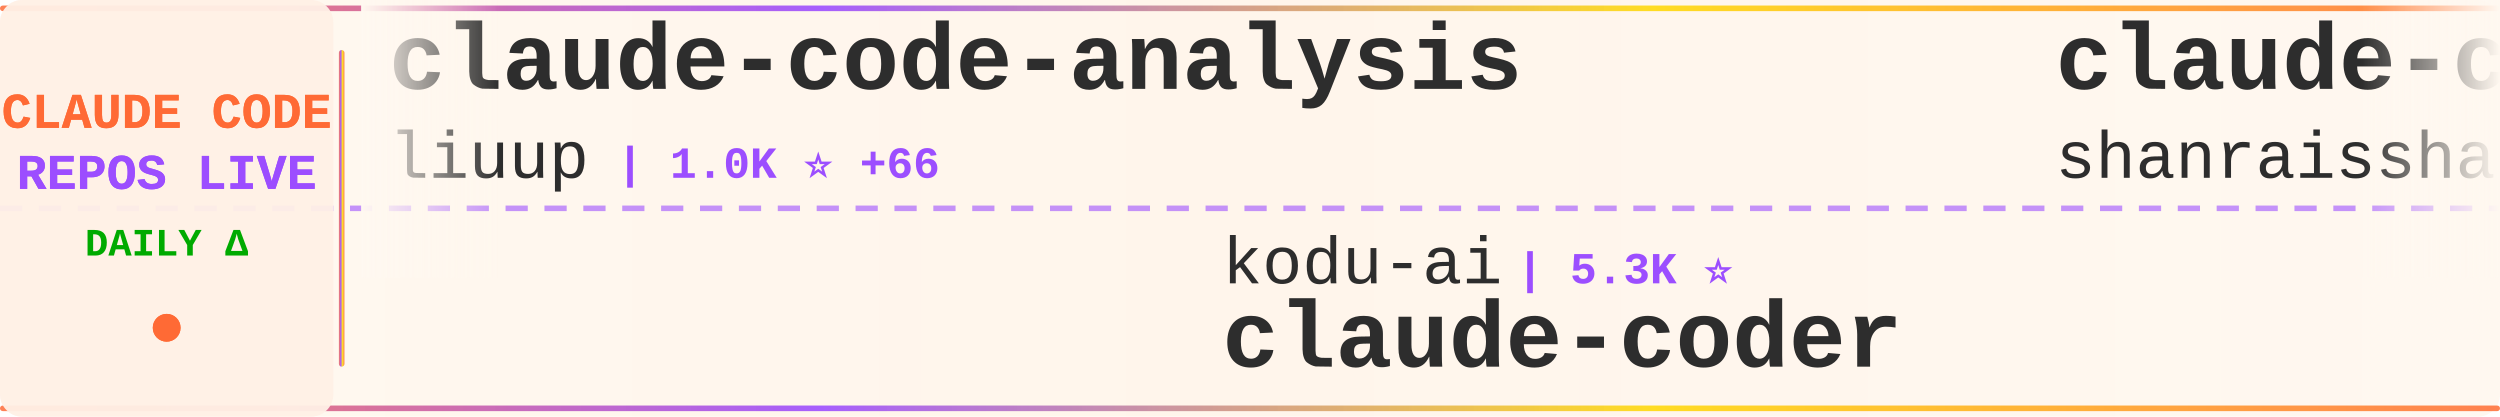
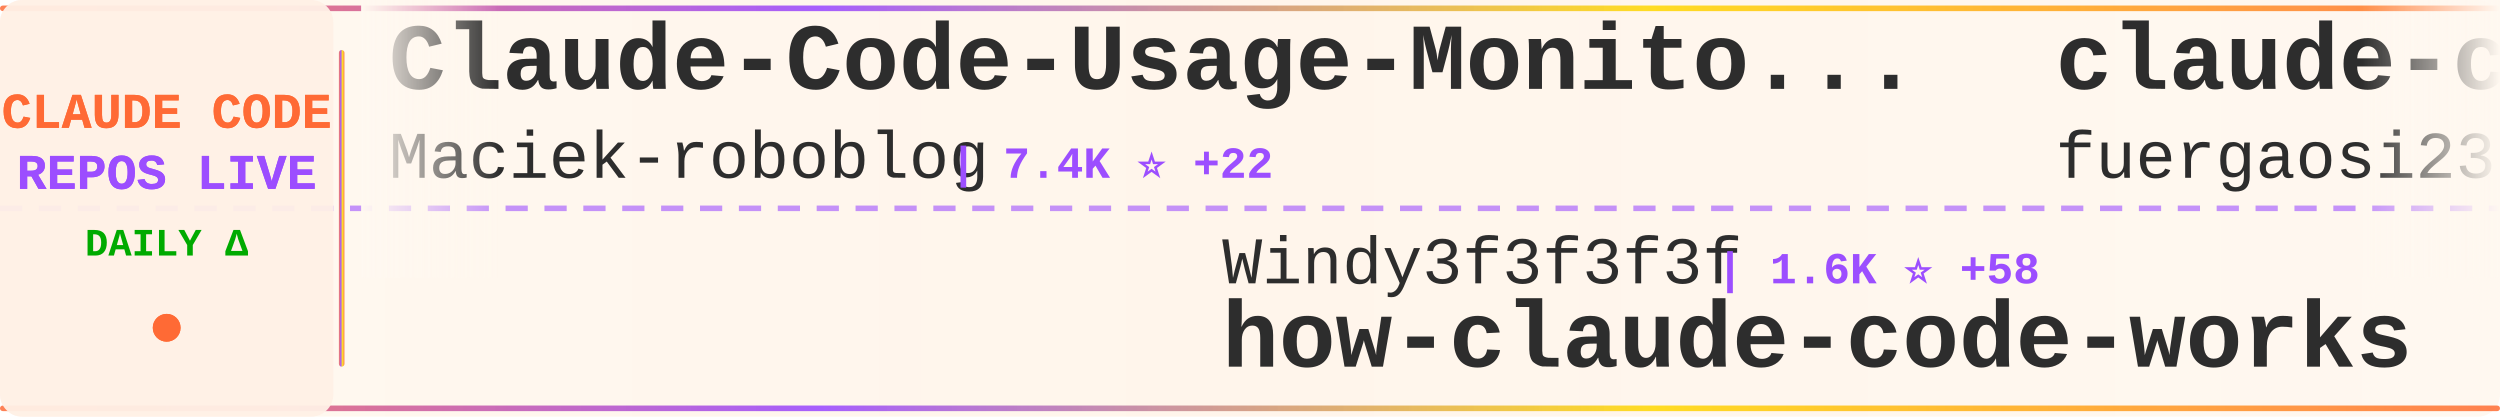
<svg xmlns="http://www.w3.org/2000/svg" width="900" height="150">
  <defs>
    <linearGradient id="tickerBg" x1="0%" y1="0%" x2="100%" y2="0%">
      <stop offset="0%" style="stop-color:#fff8f0;stop-opacity:0.98" />
      <stop offset="50%" style="stop-color:#fff5eb;stop-opacity:1" />
      <stop offset="100%" style="stop-color:#fff8f0;stop-opacity:0.98" />
    </linearGradient>
    <linearGradient id="borderGrad" x1="0%" y1="0%" x2="100%" y2="0%">
      <stop offset="0%" style="stop-color:#FF6B35;stop-opacity:0.85">
        <animate attributeName="stop-opacity" values="0.85;1;0.85" dur="2s" repeatCount="indefinite" />
      </stop>
      <stop offset="33%" style="stop-color:#9C4EFF;stop-opacity:0.9">
        <animate attributeName="stop-opacity" values="0.9;1;0.9" dur="2.2s" repeatCount="indefinite" />
      </stop>
      <stop offset="66%" style="stop-color:#FFD700;stop-opacity:0.85">
        <animate attributeName="stop-opacity" values="0.85;1;0.85" dur="1.8s" repeatCount="indefinite" />
      </stop>
      <stop offset="100%" style="stop-color:#FF6B35;stop-opacity:0.85">
        <animate attributeName="stop-opacity" values="0.85;1;0.85" dur="2s" repeatCount="indefinite" />
      </stop>
    </linearGradient>
    <filter id="textGlow">
      <feGaussianBlur stdDeviation="0.15" result="coloredBlur" />
      <feMerge>
        <feMergeNode in="coloredBlur" />
        <feMergeNode in="SourceGraphic" />
      </feMerge>
    </filter>
    <filter id="metricGlow">
      <feGaussianBlur stdDeviation="0.2" result="coloredBlur" />
      <feMerge>
        <feMergeNode in="coloredBlur" />
        <feMergeNode in="SourceGraphic" />
      </feMerge>
    </filter>
    <linearGradient id="leftFade" x1="0%" y1="0%" x2="100%" y2="0%">
      <stop offset="0%" style="stop-color:#fff8f0;stop-opacity:1" />
      <stop offset="100%" style="stop-color:#fff8f0;stop-opacity:0" />
    </linearGradient>
    <linearGradient id="rightFade" x1="0%" y1="0%" x2="100%" y2="0%">
      <stop offset="0%" style="stop-color:#fff8f0;stop-opacity:0" />
      <stop offset="100%" style="stop-color:#fff8f0;stop-opacity:1" />
    </linearGradient>
  </defs>
  <rect width="900" height="150" fill="url(#tickerBg)" rx="8" />
  <rect x="0" y="2" width="900" height="2" fill="url(#borderGrad)" rx="1" />
  <rect x="0" y="146" width="900" height="2" fill="url(#borderGrad)" rx="1" />
  <line x1="0" y1="75" x2="900" y2="75" stroke="#9C4EFF" stroke-width="2" stroke-dasharray="8 6" opacity="0.6" />
  <rect x="0" y="0" width="120" height="150" fill="#fff0e6" opacity="0.95" rx="8" />
  <text x="60" y="46" font-family="'Courier New', monospace" font-size="18" font-weight="bold" fill="#FF6B35" text-anchor="middle" filter="url(#textGlow)">
    CLAUDE CODE
  </text>
  <text x="60" y="68" font-family="'Courier New', monospace" font-size="18" font-weight="bold" fill="#9C4EFF" text-anchor="middle" filter="url(#textGlow)">
    REPOS LIVE
  </text>
  <text x="60" y="92" font-family="'Courier New', monospace" font-size="14" font-weight="bold" fill="#00aa00" text-anchor="middle">
    DAILY Δ
  </text>
  <circle cx="60" cy="118" r="5" fill="#FF6B35" filter="url(#metricGlow)">
    <animate attributeName="r" values="4;6;4" dur="1.5s" repeatCount="indefinite" />
    <animate attributeName="opacity" values="0.6;1;0.6" dur="1.5s" repeatCount="indefinite" />
  </circle>
  <rect x="122" y="18" width="2" height="114" fill="url(#borderGrad)" rx="1" />
  <clipPath id="tickerClip">
    <rect x="130" y="0" width="770" height="150" />
  </clipPath>
  <g clip-path="url(#tickerClip)">
    <g id="tickerItems">
      <animateTransform attributeName="transform" attributeType="XML" type="translate" from="0 0" to="-3000 0" dur="54s" repeatCount="indefinite" />
      <g transform="translate(0, 0)">
-         <text x="140" y="32" font-family="'Courier New', monospace" font-size="34" font-weight="bold" fill="#2d2d2d">claude-code-analysis</text>
-         <text x="140" y="64" font-family="'Courier New', monospace" font-size="24" font-weight="normal" fill="#2d2d2d" opacity="1.0">liuup</text>
-         <text x="222" y="64" font-family="'Courier New', monospace" font-size="16" font-weight="bold" fill="#9C4EFF"> | 1.0K ⭐ +66</text>
+         <text x="140" y="32" font-family="'Courier New', monospace" font-size="34" font-weight="bold" fill="#2d2d2d">Claude-Code-Usage-Monito...</text>
+         <text x="140" y="64" font-family="'Courier New', monospace" font-size="24" font-weight="normal" fill="#2d2d2d" opacity="1.0">Maciek-roboblog</text>
+         <text x="342" y="64" font-family="'Courier New', monospace" font-size="16" font-weight="bold" fill="#9C4EFF"> | 7.4K ⭐ +22</text>
      </g>
      <g transform="translate(300, 0)">
-         <text x="140" y="102" font-family="'Courier New', monospace" font-size="24" font-weight="normal" fill="#2d2d2d" opacity="1.0">kodu-ai</text>
-         <text x="246" y="102" font-family="'Courier New', monospace" font-size="16" font-weight="bold" fill="#9C4EFF"> | 5.3K ⭐</text>
-         <text x="140" y="132" font-family="'Courier New', monospace" font-size="34" font-weight="bold" fill="#2d2d2d">claude-coder</text>
+         <text x="140" y="102" font-family="'Courier New', monospace" font-size="24" font-weight="normal" fill="#2d2d2d" opacity="1.0">Windy3f3f3f3f</text>
+         <text x="318" y="102" font-family="'Courier New', monospace" font-size="16" font-weight="bold" fill="#9C4EFF"> | 1.6K ⭐ +58</text>
+         <text x="140" y="132" font-family="'Courier New', monospace" font-size="34" font-weight="bold" fill="#2d2d2d">how-claude-code-works</text>
      </g>
      <g transform="translate(600, 0)">
-         <text x="140" y="32" font-family="'Courier New', monospace" font-size="34" font-weight="bold" fill="#2d2d2d">claude-code-best-practic...</text>
-         <text x="140" y="64" font-family="'Courier New', monospace" font-size="24" font-weight="normal" fill="#2d2d2d" opacity="1.0">shanraisshan</text>
-         <text x="306" y="64" font-family="'Courier New', monospace" font-size="16" font-weight="bold" fill="#9C4EFF"> | 32.4K ⭐ +311</text>
+         <text x="140" y="32" font-family="'Courier New', monospace" font-size="34" font-weight="bold" fill="#2d2d2d">claude-code-proxy</text>
+         <text x="140" y="64" font-family="'Courier New', monospace" font-size="24" font-weight="normal" fill="#2d2d2d" opacity="1.0">fuergaosi233</text>
+         <text x="306" y="64" font-family="'Courier New', monospace" font-size="16" font-weight="bold" fill="#9C4EFF"> | 2.3K ⭐ +7</text>
      </g>
      <g transform="translate(900, 0)">
-         <text x="140" y="102" font-family="'Courier New', monospace" font-size="24" font-weight="normal" fill="#2d2d2d" opacity="1.0">AICoderTudou</text>
-         <text x="306" y="102" font-family="'Courier New', monospace" font-size="16" font-weight="bold" fill="#9C4EFF"> | 426 ⭐ +22</text>
-         <text x="140" y="132" font-family="'Courier New', monospace" font-size="34" font-weight="bold" fill="#2d2d2d">claude-code-tudou</text>
+         <text x="140" y="102" font-family="'Courier New', monospace" font-size="24" font-weight="normal" fill="#2d2d2d" opacity="1.0">chauncygu</text>
+         <text x="270" y="102" font-family="'Courier New', monospace" font-size="16" font-weight="bold" fill="#9C4EFF"> | 1.7K ⭐ +117</text>
+         <text x="140" y="132" font-family="'Courier New', monospace" font-size="34" font-weight="bold" fill="#2d2d2d">collection-claude-code-s...</text>
      </g>
      <g transform="translate(1200, 0)">
-         <text x="140" y="32" font-family="'Courier New', monospace" font-size="34" font-weight="bold" fill="#2d2d2d">claude-code-hooks-master...</text>
-         <text x="140" y="64" font-family="'Courier New', monospace" font-size="24" font-weight="normal" fill="#2d2d2d" opacity="1.0">disler</text>
-         <text x="234" y="64" font-family="'Courier New', monospace" font-size="16" font-weight="bold" fill="#9C4EFF"> | 3.5K ⭐ +7</text>
+         <text x="140" y="32" font-family="'Courier New', monospace" font-size="34" font-weight="bold" fill="#2d2d2d">claude-code-templates</text>
+         <text x="140" y="64" font-family="'Courier New', monospace" font-size="24" font-weight="normal" fill="#2d2d2d" opacity="1.0">davila7</text>
+         <text x="246" y="64" font-family="'Courier New', monospace" font-size="16" font-weight="bold" fill="#9C4EFF"> | 24.2K ⭐ +61</text>
      </g>
      <g transform="translate(1500, 0)">
-         <text x="140" y="102" font-family="'Courier New', monospace" font-size="24" font-weight="normal" fill="#2d2d2d" opacity="1.0">1rgs</text>
-         <text x="210" y="102" font-family="'Courier New', monospace" font-size="16" font-weight="bold" fill="#9C4EFF"> | 3.4K ⭐ +5</text>
-         <text x="140" y="132" font-family="'Courier New', monospace" font-size="34" font-weight="bold" fill="#2d2d2d">claude-code-proxy</text>
+         <text x="140" y="102" font-family="'Courier New', monospace" font-size="24" font-weight="normal" fill="#2d2d2d" opacity="1.0">wanshuiyin</text>
+         <text x="282" y="102" font-family="'Courier New', monospace" font-size="16" font-weight="bold" fill="#9C4EFF"> | 5.7K ⭐ +106</text>
+         <text x="140" y="132" font-family="'Courier New', monospace" font-size="34" font-weight="bold" fill="#2d2d2d">Auto-claude-code-researc...</text>
      </g>
      <g transform="translate(1800, 0)">
-         <text x="140" y="32" font-family="'Courier New', monospace" font-size="34" font-weight="bold" fill="#2d2d2d">claude-code-infrastructu...</text>
-         <text x="140" y="64" font-family="'Courier New', monospace" font-size="24" font-weight="normal" fill="#2d2d2d" opacity="1.0">diet103</text>
-         <text x="246" y="64" font-family="'Courier New', monospace" font-size="16" font-weight="bold" fill="#9C4EFF"> | 9.4K ⭐ +8</text>
+         <text x="140" y="32" font-family="'Courier New', monospace" font-size="34" font-weight="bold" fill="#2d2d2d">claude-code-webui</text>
+         <text x="140" y="64" font-family="'Courier New', monospace" font-size="24" font-weight="normal" fill="#2d2d2d" opacity="1.0">sugyan</text>
+         <text x="234" y="64" font-family="'Courier New', monospace" font-size="16" font-weight="bold" fill="#9C4EFF"> | 1.0K ⭐ +3</text>
      </g>
      <g transform="translate(2100, 0)">
-         <text x="140" y="102" font-family="'Courier New', monospace" font-size="24" font-weight="normal" fill="#2d2d2d" opacity="1.0">ponponon</text>
-         <text x="258" y="102" font-family="'Courier New', monospace" font-size="16" font-weight="bold" fill="#9C4EFF"> | 2.1K ⭐ +23</text>
-         <text x="140" y="132" font-family="'Courier New', monospace" font-size="34" font-weight="bold" fill="#2d2d2d">claude_code_src</text>
+         <text x="140" y="102" font-family="'Courier New', monospace" font-size="24" font-weight="normal" fill="#2d2d2d" opacity="1.0">pengchengneo</text>
+         <text x="306" y="102" font-family="'Courier New', monospace" font-size="16" font-weight="bold" fill="#9C4EFF"> | 1.1K ⭐ +32</text>
+         <text x="140" y="132" font-family="'Courier New', monospace" font-size="34" font-weight="bold" fill="#2d2d2d">Claude-Code</text>
      </g>
      <g transform="translate(2400, 0)">
-         <text x="140" y="32" font-family="'Courier New', monospace" font-size="34" font-weight="bold" fill="#2d2d2d">Open-ClaudeCode</text>
-         <text x="140" y="64" font-family="'Courier New', monospace" font-size="24" font-weight="normal" fill="#2d2d2d" opacity="1.0">LING71671</text>
-         <text x="270" y="64" font-family="'Courier New', monospace" font-size="16" font-weight="bold" fill="#9C4EFF"> | 662 ⭐ +26</text>
+         <text x="140" y="32" font-family="'Courier New', monospace" font-size="34" font-weight="bold" fill="#2d2d2d">claude-coder</text>
+         <text x="140" y="64" font-family="'Courier New', monospace" font-size="24" font-weight="normal" fill="#2d2d2d" opacity="1.0">kodu-ai</text>
+         <text x="246" y="64" font-family="'Courier New', monospace" font-size="16" font-weight="bold" fill="#9C4EFF"> | 5.3K ⭐</text>
      </g>
      <g transform="translate(2700, 0)">
-         <text x="140" y="102" font-family="'Courier New', monospace" font-size="24" font-weight="normal" fill="#2d2d2d" opacity="1.0">anthropics</text>
-         <text x="282" y="102" font-family="'Courier New', monospace" font-size="16" font-weight="bold" fill="#9C4EFF"> | 785 ⭐ +2</text>
-         <text x="140" y="132" font-family="'Courier New', monospace" font-size="34" font-weight="bold" fill="#2d2d2d">claude-code-base-action</text>
+         <text x="140" y="102" font-family="'Courier New', monospace" font-size="24" font-weight="normal" fill="#2d2d2d" opacity="1.0">leaked-claude-code</text>
+         <text x="378" y="102" font-family="'Courier New', monospace" font-size="16" font-weight="bold" fill="#9C4EFF"> | 832 ⭐ +23</text>
+         <text x="140" y="132" font-family="'Courier New', monospace" font-size="34" font-weight="bold" fill="#2d2d2d">leaked-claude-code</text>
      </g>
      <g transform="translate(3000, 0)">
-         <text x="140" y="32" font-family="'Courier New', monospace" font-size="34" font-weight="bold" fill="#2d2d2d">claude-code-analysis</text>
-         <text x="140" y="64" font-family="'Courier New', monospace" font-size="24" font-weight="normal" fill="#2d2d2d" opacity="1.0">liuup</text>
-         <text x="222" y="64" font-family="'Courier New', monospace" font-size="16" font-weight="bold" fill="#9C4EFF"> | 1.0K ⭐ +66</text>
+         <text x="140" y="32" font-family="'Courier New', monospace" font-size="34" font-weight="bold" fill="#2d2d2d">Claude-Code-Usage-Monito...</text>
+         <text x="140" y="64" font-family="'Courier New', monospace" font-size="24" font-weight="normal" fill="#2d2d2d" opacity="1.0">Maciek-roboblog</text>
+         <text x="342" y="64" font-family="'Courier New', monospace" font-size="16" font-weight="bold" fill="#9C4EFF"> | 7.4K ⭐ +22</text>
      </g>
      <g transform="translate(3300, 0)">
-         <text x="140" y="102" font-family="'Courier New', monospace" font-size="24" font-weight="normal" fill="#2d2d2d" opacity="1.0">kodu-ai</text>
-         <text x="246" y="102" font-family="'Courier New', monospace" font-size="16" font-weight="bold" fill="#9C4EFF"> | 5.3K ⭐</text>
-         <text x="140" y="132" font-family="'Courier New', monospace" font-size="34" font-weight="bold" fill="#2d2d2d">claude-coder</text>
+         <text x="140" y="102" font-family="'Courier New', monospace" font-size="24" font-weight="normal" fill="#2d2d2d" opacity="1.0">Windy3f3f3f3f</text>
+         <text x="318" y="102" font-family="'Courier New', monospace" font-size="16" font-weight="bold" fill="#9C4EFF"> | 1.6K ⭐ +58</text>
+         <text x="140" y="132" font-family="'Courier New', monospace" font-size="34" font-weight="bold" fill="#2d2d2d">how-claude-code-works</text>
      </g>
      <g transform="translate(3600, 0)">
-         <text x="140" y="32" font-family="'Courier New', monospace" font-size="34" font-weight="bold" fill="#2d2d2d">claude-code-best-practic...</text>
-         <text x="140" y="64" font-family="'Courier New', monospace" font-size="24" font-weight="normal" fill="#2d2d2d" opacity="1.0">shanraisshan</text>
-         <text x="306" y="64" font-family="'Courier New', monospace" font-size="16" font-weight="bold" fill="#9C4EFF"> | 32.4K ⭐ +311</text>
+         <text x="140" y="32" font-family="'Courier New', monospace" font-size="34" font-weight="bold" fill="#2d2d2d">claude-code-proxy</text>
+         <text x="140" y="64" font-family="'Courier New', monospace" font-size="24" font-weight="normal" fill="#2d2d2d" opacity="1.0">fuergaosi233</text>
+         <text x="306" y="64" font-family="'Courier New', monospace" font-size="16" font-weight="bold" fill="#9C4EFF"> | 2.3K ⭐ +7</text>
      </g>
      <g transform="translate(3900, 0)">
-         <text x="140" y="102" font-family="'Courier New', monospace" font-size="24" font-weight="normal" fill="#2d2d2d" opacity="1.0">AICoderTudou</text>
-         <text x="306" y="102" font-family="'Courier New', monospace" font-size="16" font-weight="bold" fill="#9C4EFF"> | 426 ⭐ +22</text>
-         <text x="140" y="132" font-family="'Courier New', monospace" font-size="34" font-weight="bold" fill="#2d2d2d">claude-code-tudou</text>
+         <text x="140" y="102" font-family="'Courier New', monospace" font-size="24" font-weight="normal" fill="#2d2d2d" opacity="1.0">chauncygu</text>
+         <text x="270" y="102" font-family="'Courier New', monospace" font-size="16" font-weight="bold" fill="#9C4EFF"> | 1.7K ⭐ +117</text>
+         <text x="140" y="132" font-family="'Courier New', monospace" font-size="34" font-weight="bold" fill="#2d2d2d">collection-claude-code-s...</text>
      </g>
    </g>
  </g>
  <rect x="130" y="0" width="50" height="100" fill="url(#leftFade)" />
  <rect x="850" y="0" width="50" height="100" fill="url(#rightFade)" />
</svg>
